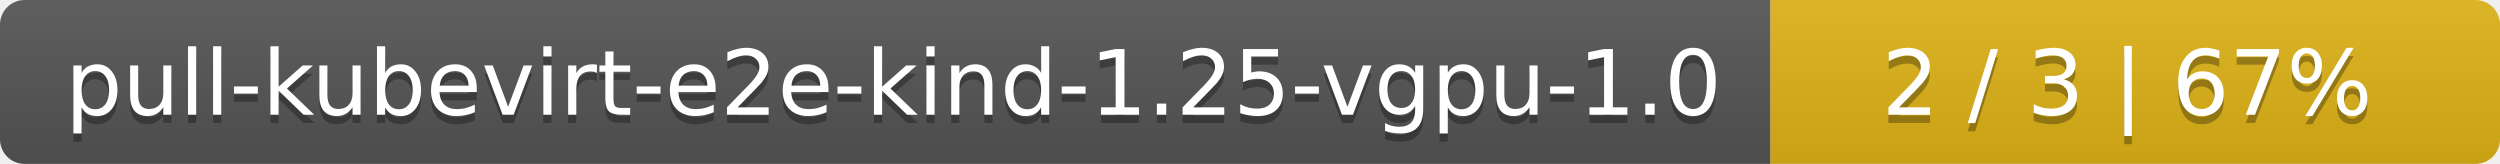
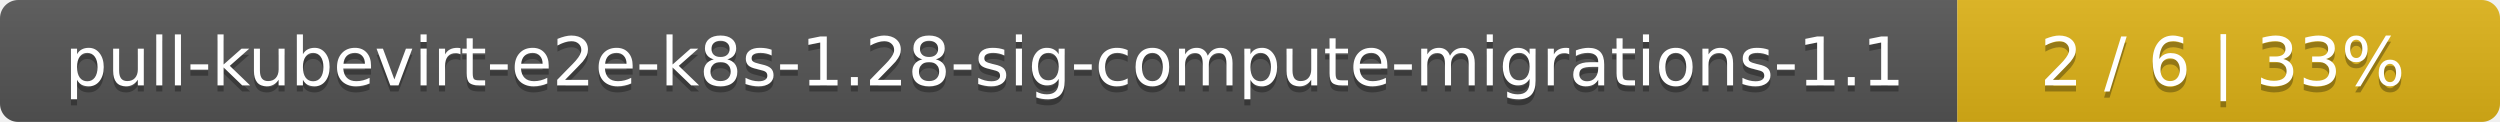
- <svg xmlns="http://www.w3.org/2000/svg" width="305" height="20">
+ <svg xmlns="http://www.w3.org/2000/svg" width="410" height="20">
  <linearGradient id="smooth" x2="0" y2="100%">
    <stop offset="0" stop-color="#bbb" stop-opacity=".1" />
    <stop offset="1" stop-opacity=".1" />
  </linearGradient>
  <mask id="round">
-     <rect width="305" height="20" rx="3" fill="#fff" />
+     <rect width="410" height="20" rx="3" fill="#fff" />
  </mask>
  <g mask="url(#round)">
-     <rect width="216" height="20" fill="#555" />
-     <rect x="216" width="89" height="20" fill="#dfb317" />
-     <rect width="305" height="20" fill="url(#smooth)" />
+     <rect width="321" height="20" fill="#555" />
+     <rect x="321" width="89" height="20" fill="#dfb317" />
+     <rect width="410" height="20" fill="url(#smooth)" />
  </g>
  <g fill="#fff" text-anchor="middle" font-family="DejaVu Sans,Verdana,Geneva,sans-serif" font-size="11">
-     <text x="109" y="15" fill="#010101" fill-opacity=".3">pull-kubevirt-e2e-kind-1.25-vgpu-1.0</text>
-     <text x="109" y="14">pull-kubevirt-e2e-kind-1.25-vgpu-1.0</text>
-     <text x="259.5" y="15" fill="#010101" fill-opacity=".3">2 / 3    |    67%</text>
-     <text x="259.5" y="14">2 / 3    |    67%</text>
+     <text x="161.5" y="15" fill="#010101" fill-opacity=".3">pull-kubevirt-e2e-k8s-1.28-sig-compute-migrations-1.1</text>
+     <text x="161.5" y="14">pull-kubevirt-e2e-k8s-1.28-sig-compute-migrations-1.1</text>
+     <text x="364.5" y="15" fill="#010101" fill-opacity=".3">2 / 6    |    33%</text>
+     <text x="364.5" y="14">2 / 6    |    33%</text>
  </g>
</svg>
